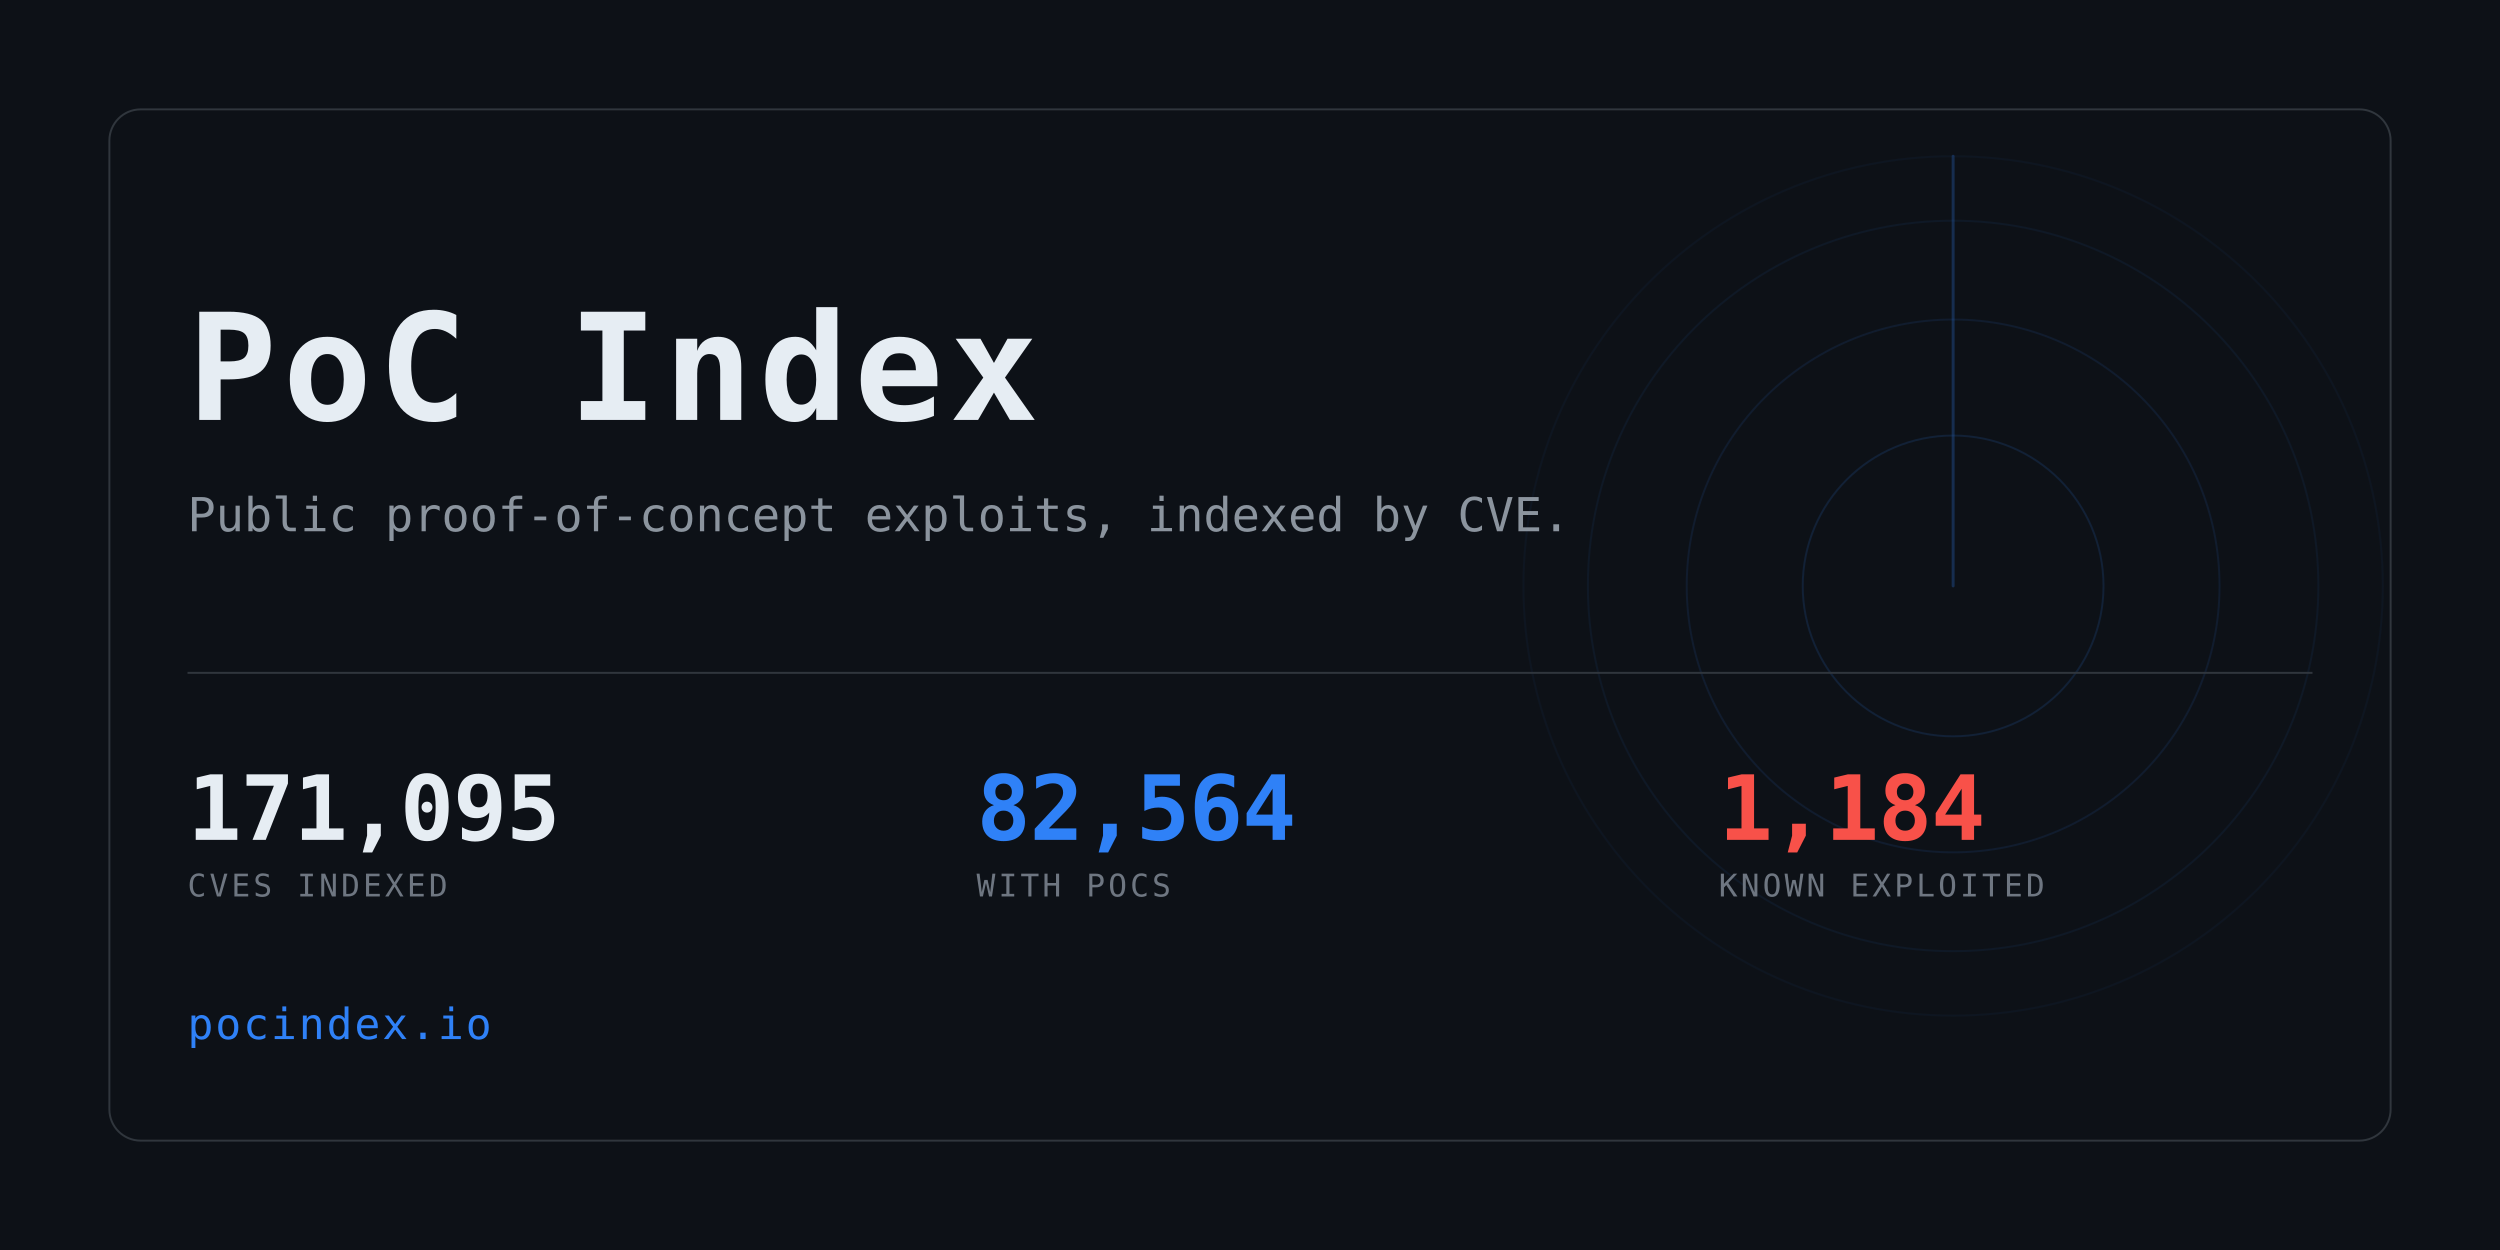
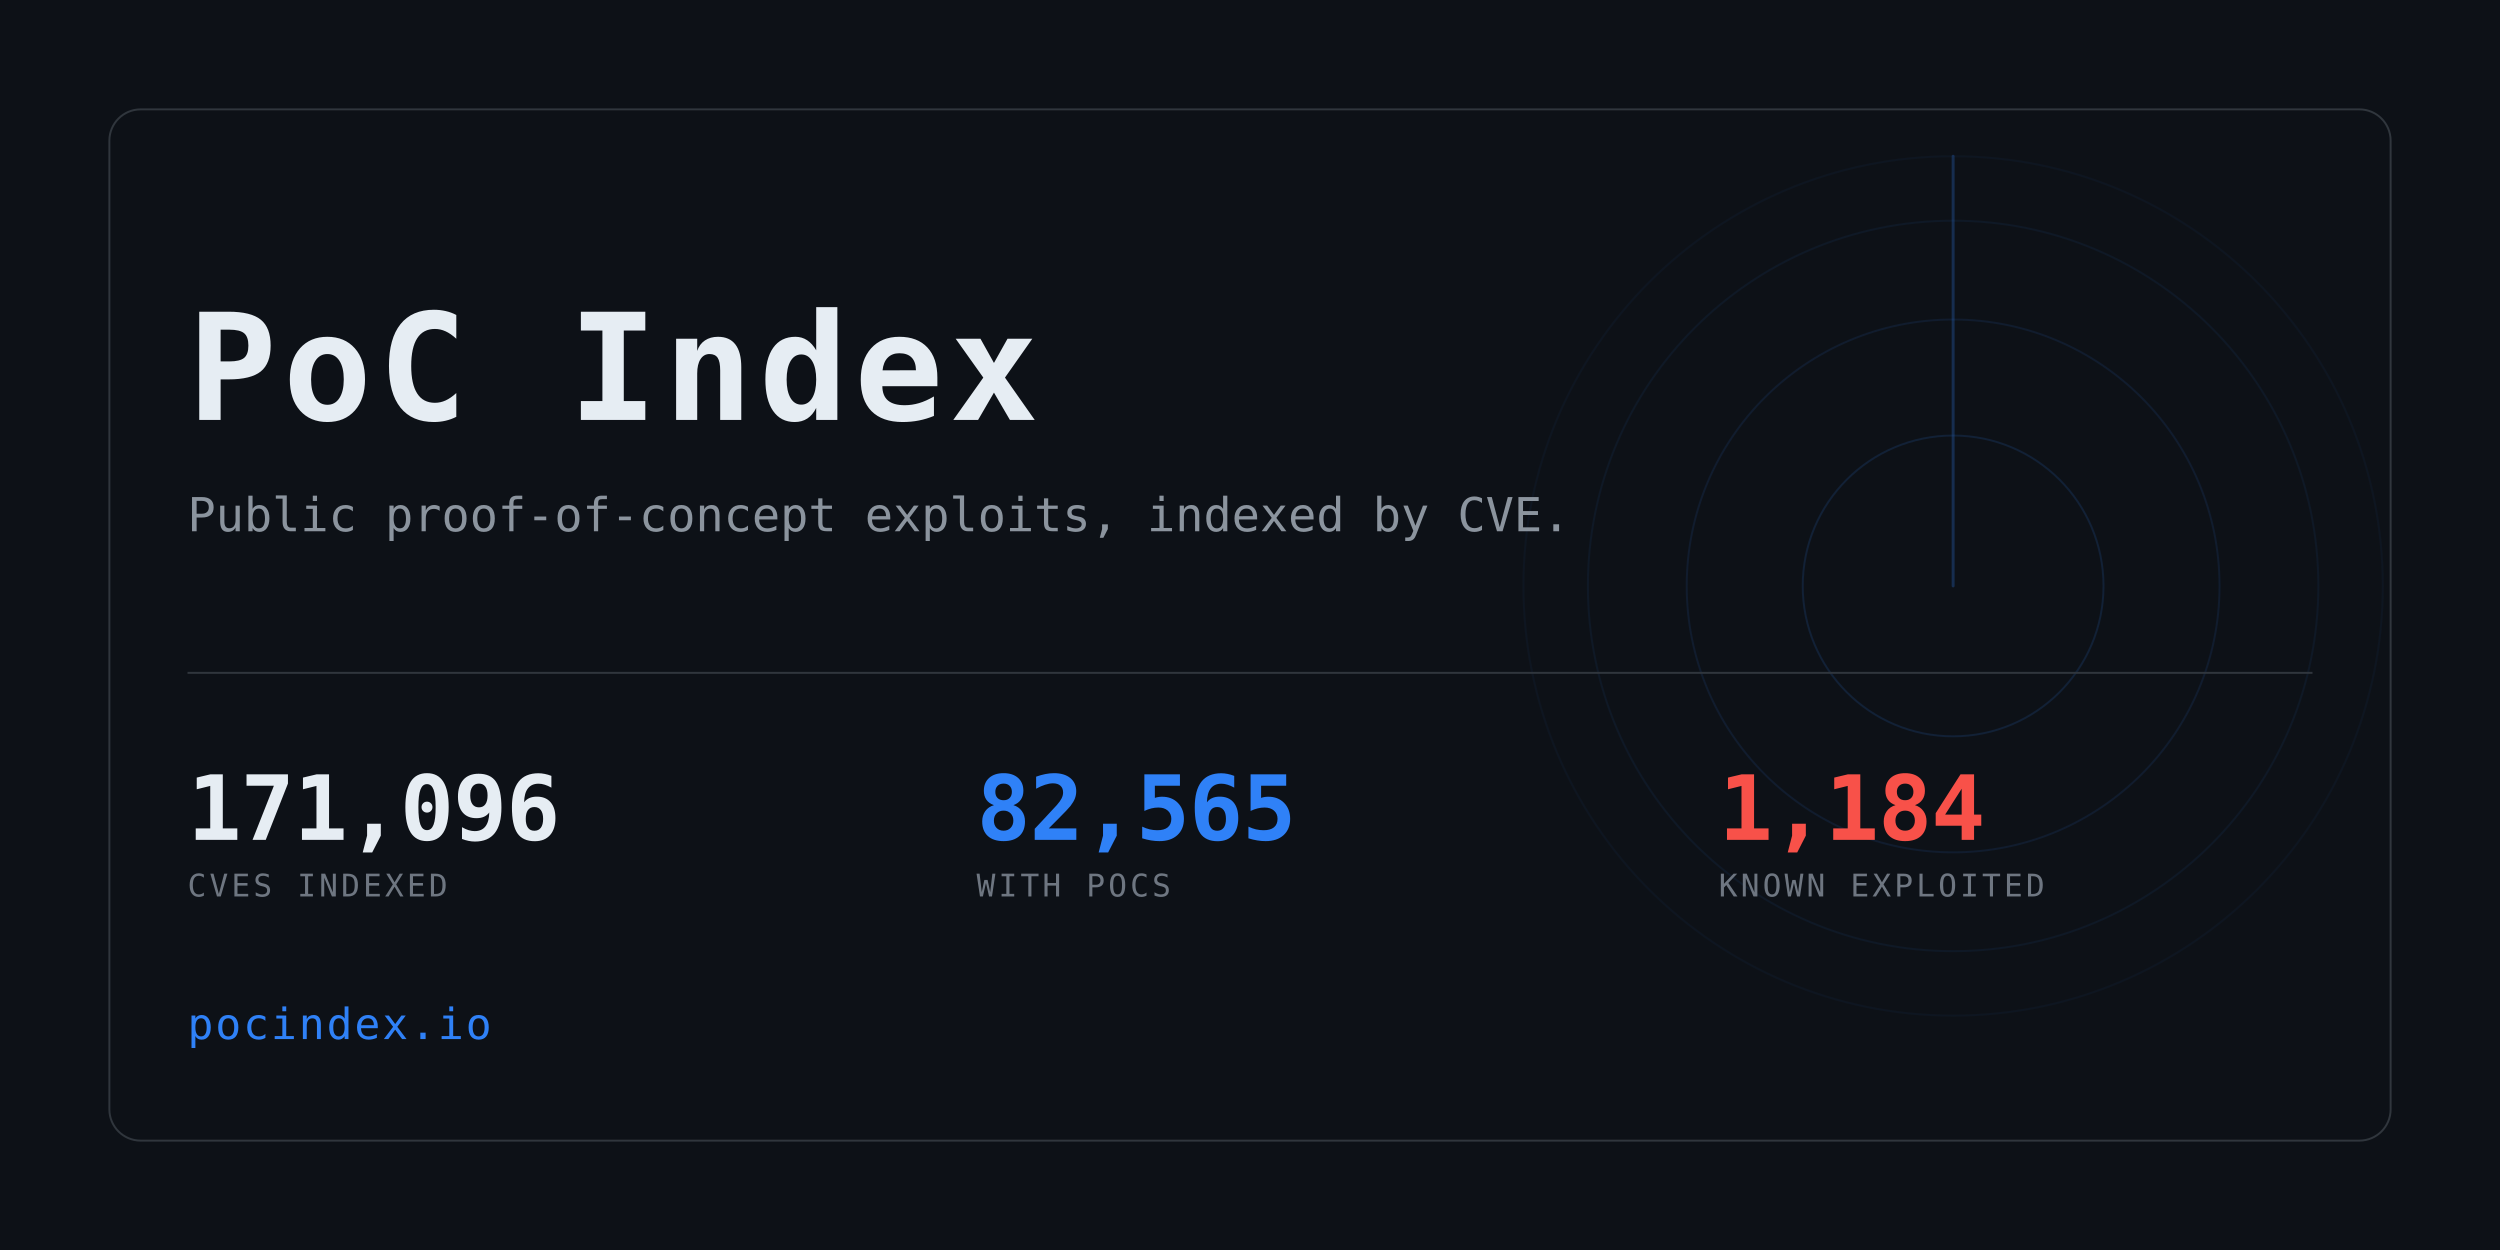
<svg xmlns="http://www.w3.org/2000/svg" width="1280" height="640" viewBox="0 0 1280 640" role="img" aria-label="PoC Index">
  <clipPath id="card">
    <rect x="56" y="56" width="1168" height="528" rx="16" />
  </clipPath>
  <rect width="1280" height="640" fill="#0d1117" />
  <g clip-path="url(#card)" opacity="0.6">
    <g>
      <circle cx="1000" cy="300" r="77.0" fill="none" stroke="#2f81f7" stroke-width="1" opacity="0.234" />
      <circle cx="1000" cy="300" r="136.4" fill="none" stroke="#2f81f7" stroke-width="1" opacity="0.169" />
      <circle cx="1000" cy="300" r="187.0" fill="none" stroke="#2f81f7" stroke-width="1" opacity="0.117" />
      <circle cx="1000" cy="300" r="220.0" fill="none" stroke="#2f81f7" stroke-width="1" opacity="0.078" />
      <line x1="1000" y1="300" x2="1000" y2="80.0" stroke="#2f81f7" stroke-width="1.5" stroke-linecap="round" opacity="0.416">
        <animateTransform attributeName="transform" type="rotate" from="0 1000 300" to="360 1000 300" dur="8s" repeatCount="indefinite" />
      </line>
    </g>
  </g>
  <rect x="56" y="56" width="1168" height="528" rx="16" fill="none" stroke="#30363d" />
  <text x="96" y="215" font-family="ui-monospace,SFMono-Regular,Menlo,Consolas,monospace" font-size="76" font-weight="700" fill="#e6edf3" letter-spacing="3">PoC Index</text>
  <text x="96" y="272" font-family="ui-monospace,SFMono-Regular,Menlo,Consolas,monospace" font-size="24" fill="#8b949e">
    Public proof-of-concept exploits, indexed by CVE.</text>
  <rect x="96" y="344" width="1088" height="1" fill="#30363d" />
-   <text x="96" y="430" font-family="ui-monospace,SFMono-Regular,Menlo,Consolas,monospace" font-size="46" font-weight="700" fill="#e6edf3" letter-spacing="-0.5">171,095</text>
+   <text x="96" y="430" font-family="ui-monospace,SFMono-Regular,Menlo,Consolas,monospace" font-size="46" font-weight="700" fill="#e6edf3" letter-spacing="-0.5">171,096</text>
  <text x="96" y="459" font-family="ui-monospace,SFMono-Regular,Menlo,Consolas,monospace" font-size="16" fill="#6e7681" letter-spacing="1.6">CVES INDEXED</text>
-   <text x="500" y="430" font-family="ui-monospace,SFMono-Regular,Menlo,Consolas,monospace" font-size="46" font-weight="700" fill="#2f81f7" letter-spacing="-0.5">82,564</text>
+   <text x="500" y="430" font-family="ui-monospace,SFMono-Regular,Menlo,Consolas,monospace" font-size="46" font-weight="700" fill="#2f81f7" letter-spacing="-0.5">82,565</text>
  <text x="500" y="459" font-family="ui-monospace,SFMono-Regular,Menlo,Consolas,monospace" font-size="16" fill="#6e7681" letter-spacing="1.6">WITH POCS</text>
  <text x="880" y="430" font-family="ui-monospace,SFMono-Regular,Menlo,Consolas,monospace" font-size="46" font-weight="700" fill="#f85149" letter-spacing="-0.5">1,184</text>
  <text x="880" y="459" font-family="ui-monospace,SFMono-Regular,Menlo,Consolas,monospace" font-size="16" fill="#6e7681" letter-spacing="1.6">KNOWN EXPLOITED</text>
  <text x="96" y="532" font-family="ui-monospace,SFMono-Regular,Menlo,Consolas,monospace" font-size="22" fill="#2f81f7" letter-spacing="1">pocindex.io</text>
</svg>
